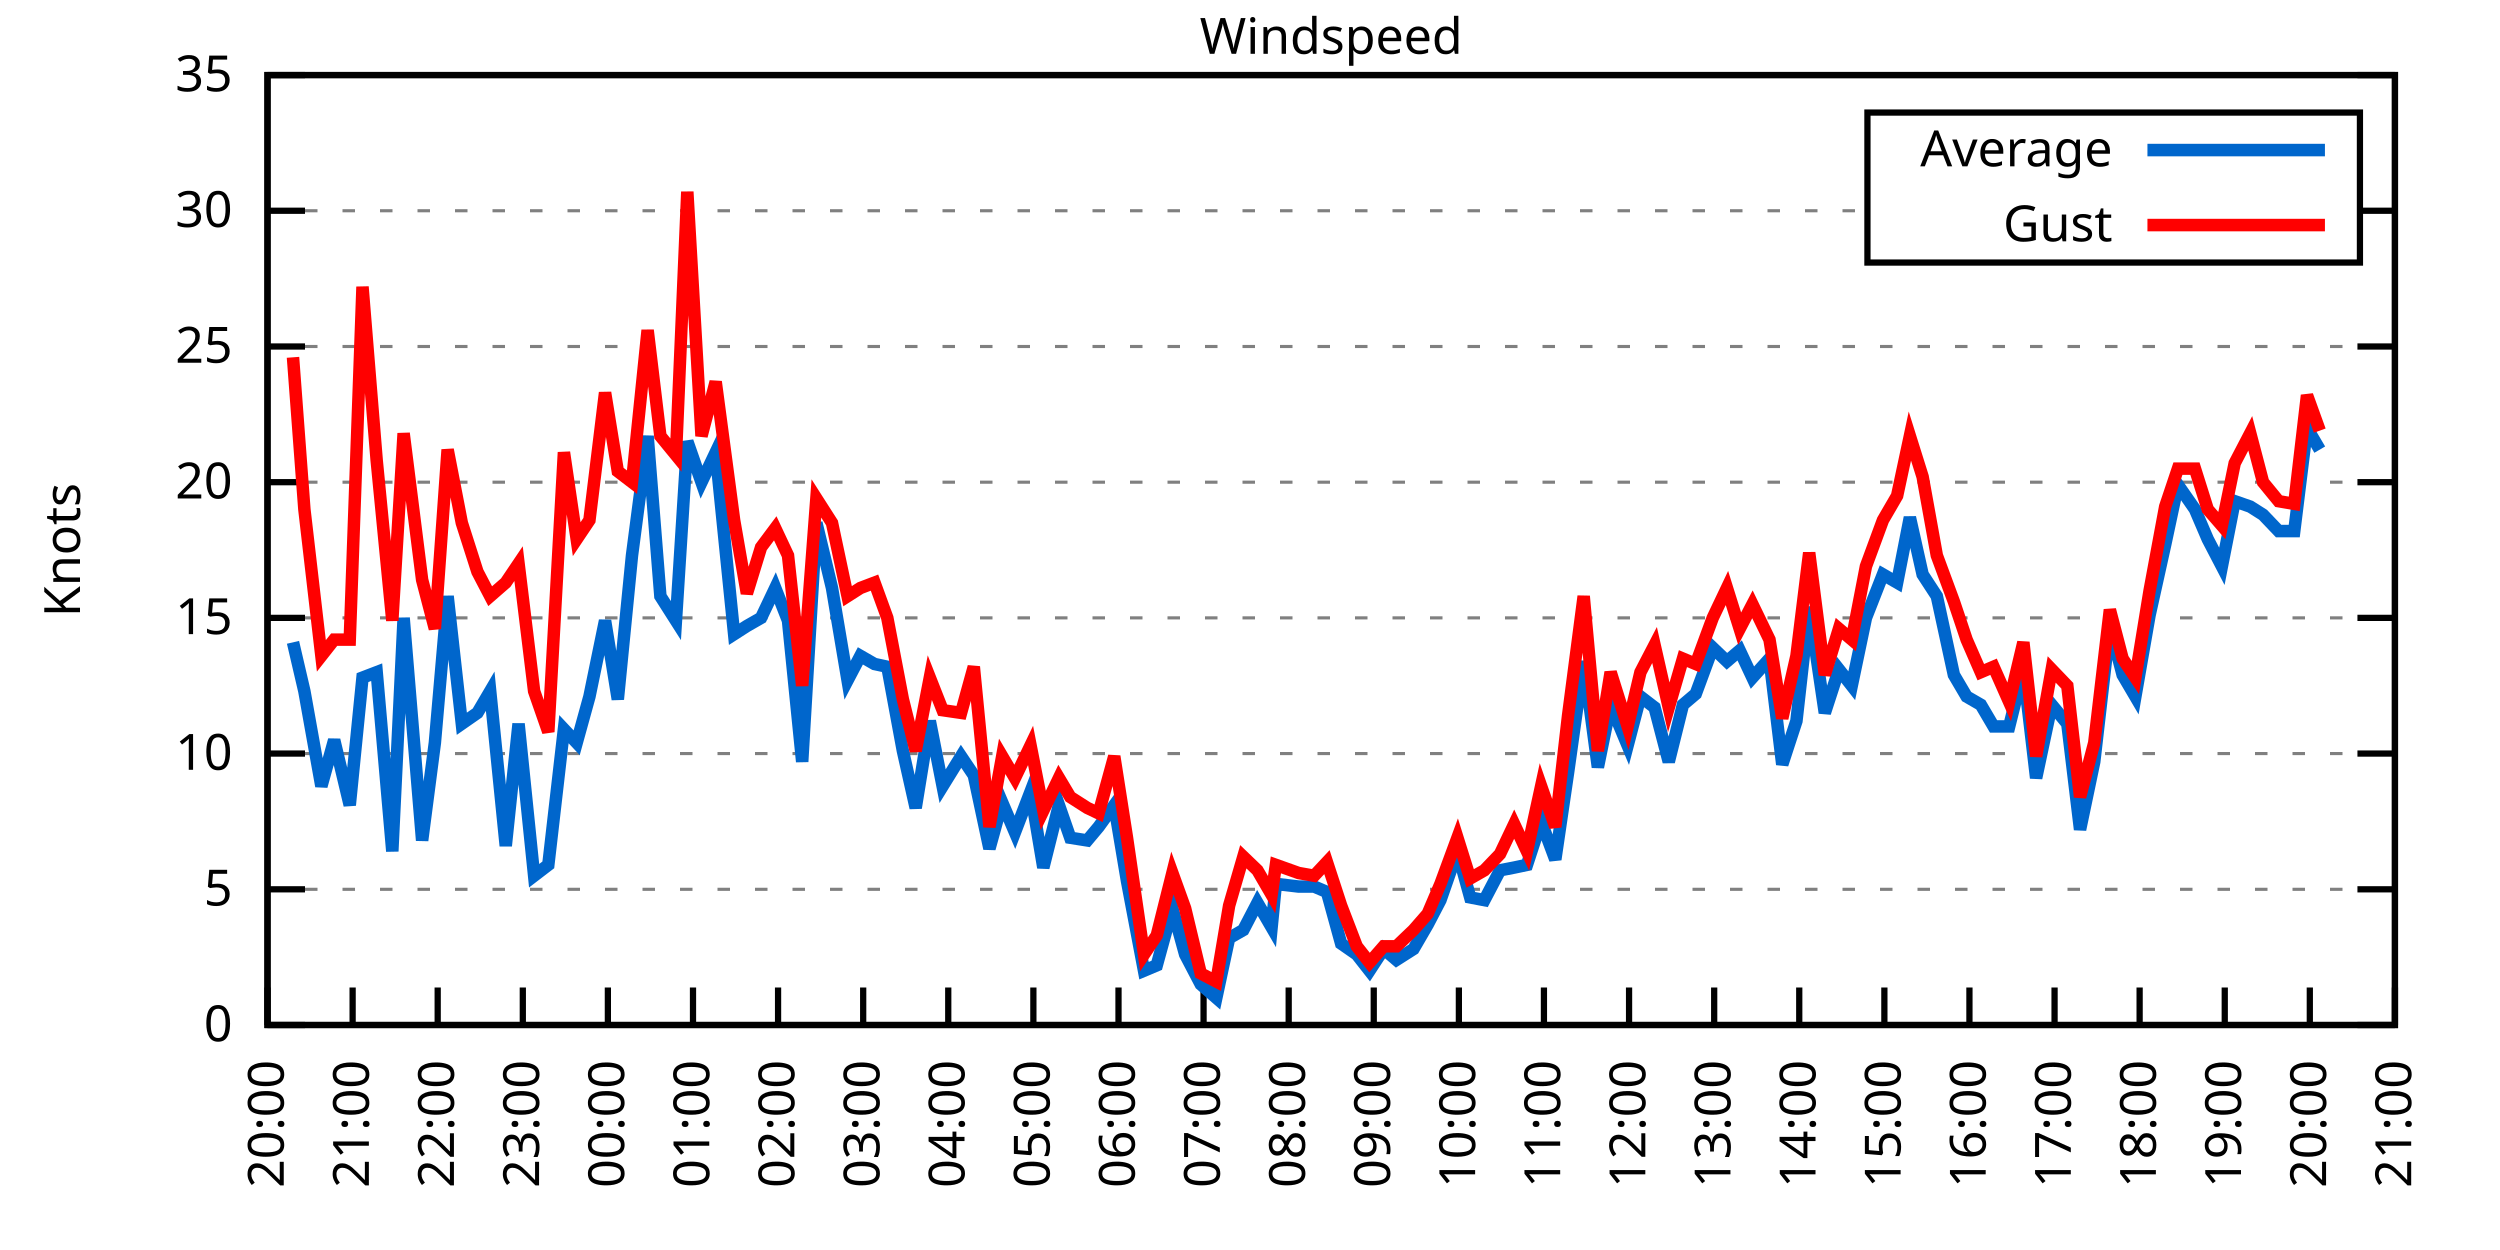
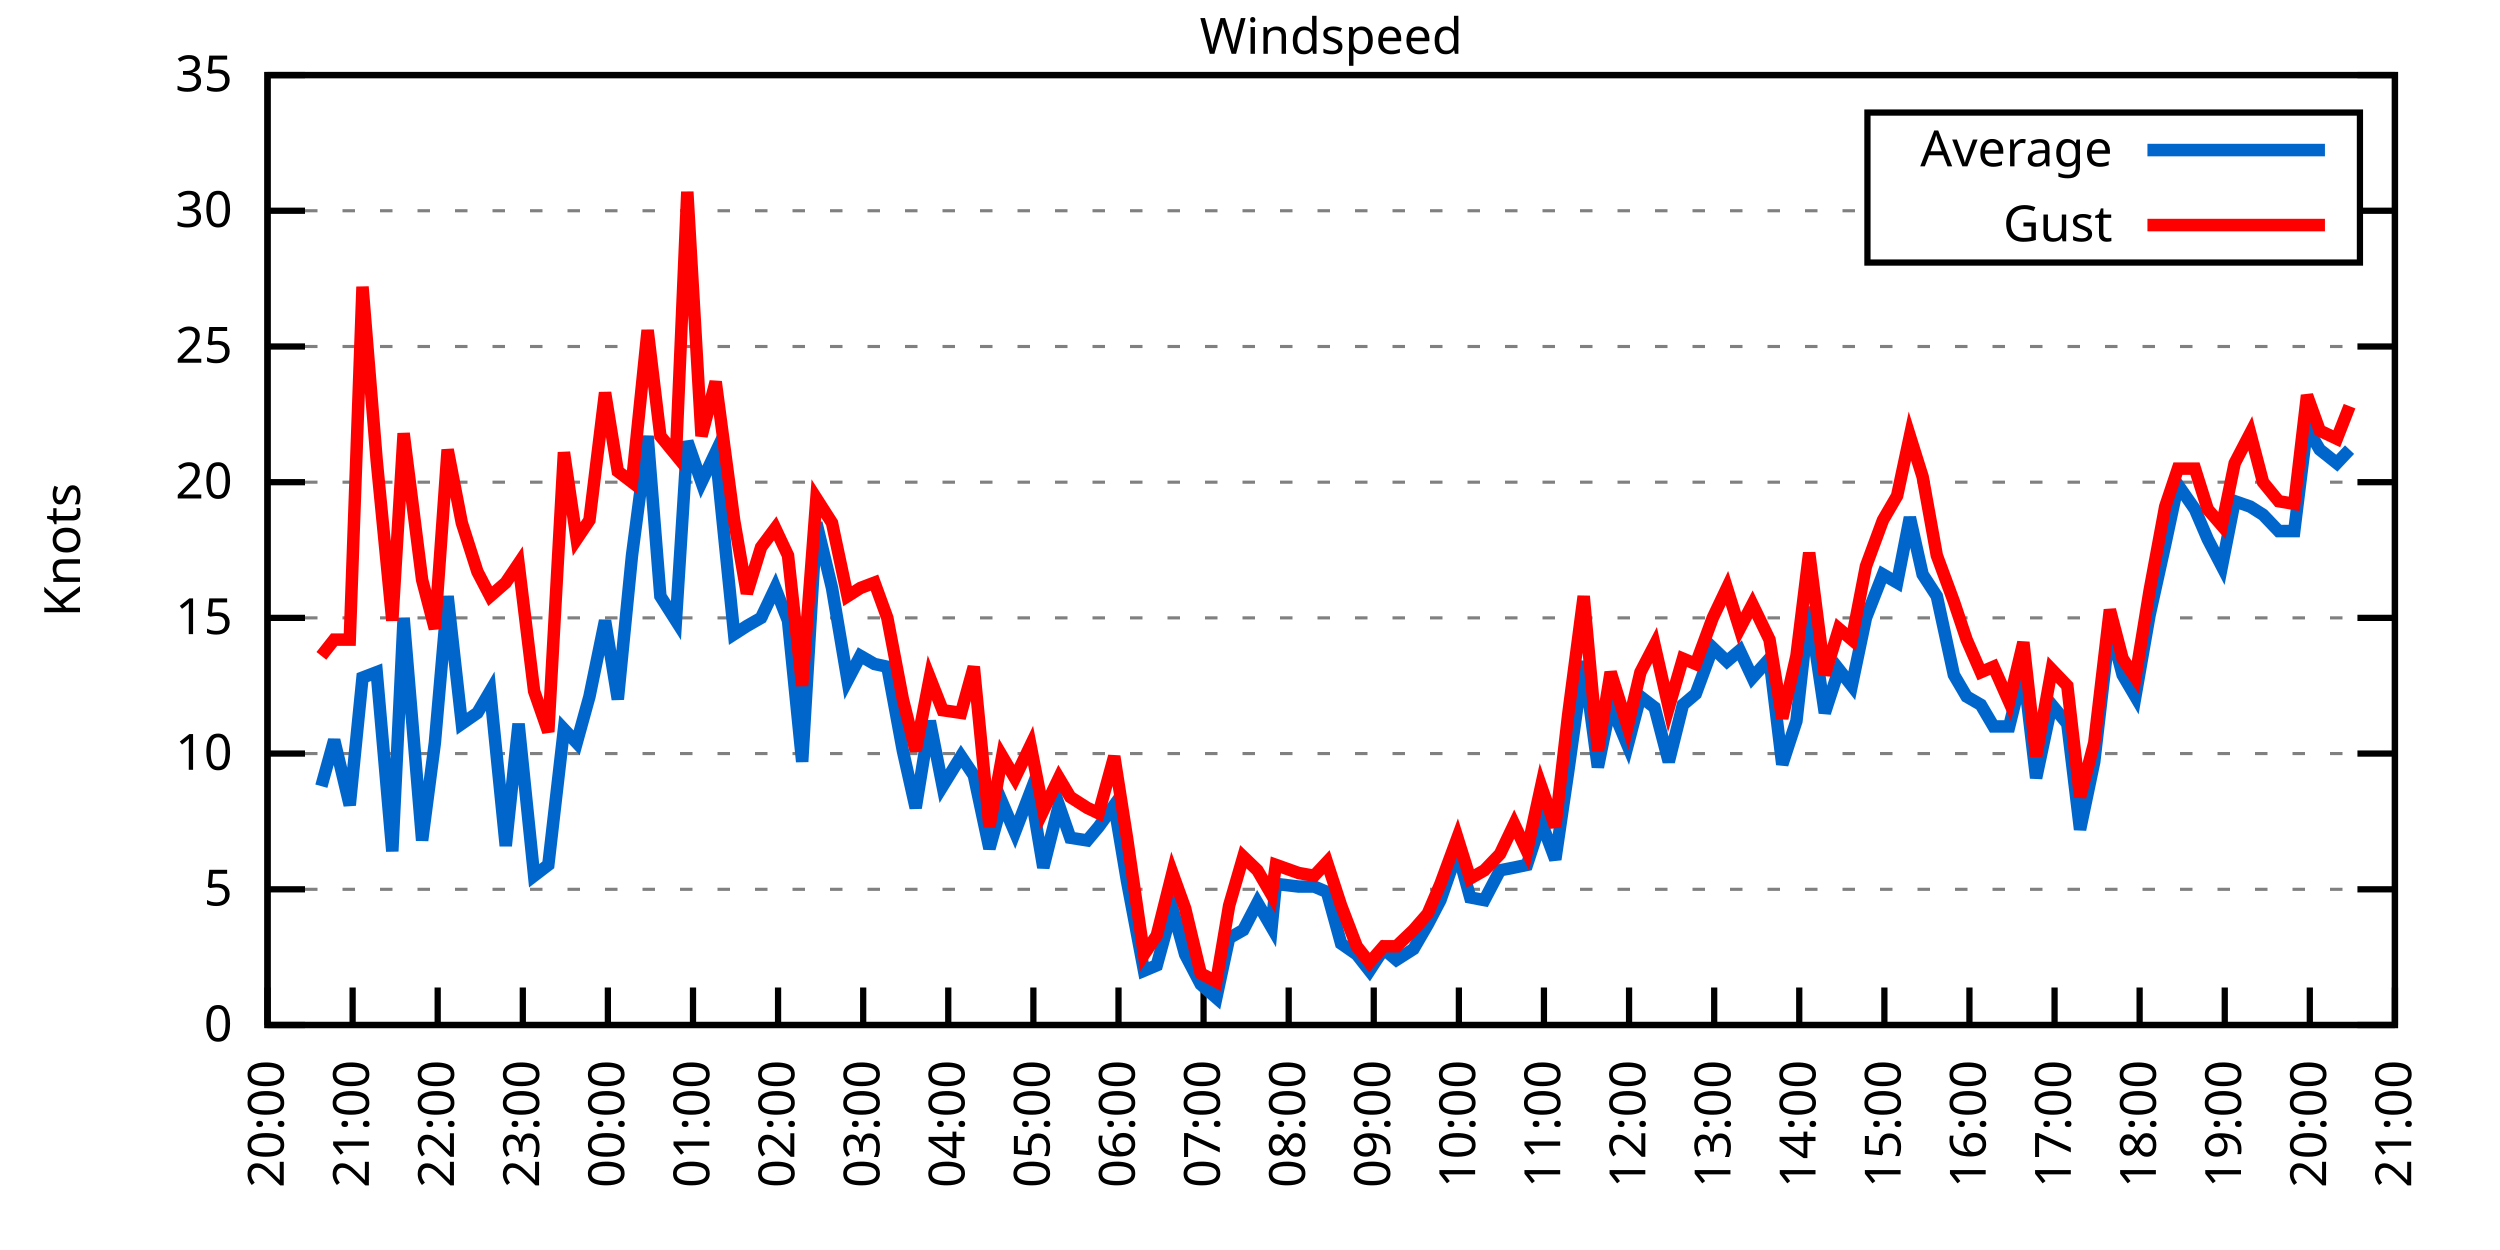
<svg xmlns="http://www.w3.org/2000/svg" xmlns:xlink="http://www.w3.org/1999/xlink" width="400" height="200" viewBox="0 0 400 200">
  <g id="gnuplot_canvas">
    <rect x="0" y="0" width="400" height="200" fill="none" />
    <defs>
      <circle id="gpDot" r="0.5" stroke-width="0.5" stroke="currentColor" />
      <path id="gpPt0" stroke-width="0.333" stroke="currentColor" d="M-1,0 h2 M0,-1 v2" />
      <path id="gpPt1" stroke-width="0.333" stroke="currentColor" d="M-1,-1 L1,1 M1,-1 L-1,1" />
      <path id="gpPt2" stroke-width="0.333" stroke="currentColor" d="M-1,0 L1,0 M0,-1 L0,1 M-1,-1 L1,1 M-1,1 L1,-1" />
      <rect id="gpPt3" stroke-width="0.333" stroke="currentColor" x="-1" y="-1" width="2" height="2" />
      <rect id="gpPt4" stroke-width="0.333" stroke="currentColor" fill="currentColor" x="-1" y="-1" width="2" height="2" />
      <circle id="gpPt5" stroke-width="0.333" stroke="currentColor" cx="0" cy="0" r="1" />
      <use xlink:href="#gpPt5" id="gpPt6" fill="currentColor" stroke="none" />
      <path id="gpPt7" stroke-width="0.333" stroke="currentColor" d="M0,-1.33 L-1.33,0.67 L1.33,0.67 z" />
      <use xlink:href="#gpPt7" id="gpPt8" fill="currentColor" stroke="none" />
      <use xlink:href="#gpPt7" id="gpPt9" stroke="currentColor" transform="rotate(180)" />
      <use xlink:href="#gpPt9" id="gpPt10" fill="currentColor" stroke="none" />
      <use xlink:href="#gpPt3" id="gpPt11" stroke="currentColor" transform="rotate(45)" />
      <use xlink:href="#gpPt11" id="gpPt12" fill="currentColor" stroke="none" />
      <path id="gpPt13" stroke-width="0.333" stroke="currentColor" d="M0,1.330 L1.265,0.411 L0.782,-1.067 L-0.782,-1.076 L-1.265,0.411 z" />
      <use xlink:href="#gpPt13" id="gpPt14" fill="currentColor" stroke="none" />
      <filter id="textbox" filterUnits="objectBoundingBox" x="0" y="0" height="1" width="1">
        <feFlood flood-color="white" flood-opacity="1" result="bgnd" />
        <feComposite in="SourceGraphic" in2="bgnd" operator="atop" />
      </filter>
      <filter id="greybox" filterUnits="objectBoundingBox" x="0" y="0" height="1" width="1">
        <feFlood flood-color="lightgrey" flood-opacity="1" result="grey" />
        <feComposite in="SourceGraphic" in2="grey" operator="atop" />
      </filter>
    </defs>
    <g fill="none" color="white" stroke="currentColor" stroke-width="1.00" stroke-linecap="butt" stroke-linejoin="miter">
</g>
    <g fill="none" color="black" stroke="currentColor" stroke-width="1.00" stroke-linecap="butt" stroke-linejoin="miter">
      <g stroke="none" shape-rendering="crispEdges">
        <polygon fill="rgb(255, 255, 255)" points="42.80,164.00 383.18,164.00 383.18,12.02 42.80,12.02 " />
      </g>
    </g>
    <g fill="none" color="black" stroke="currentColor" stroke-width="1.00" stroke-linecap="butt" stroke-linejoin="miter">
</g>
    <g fill="none" color="black" stroke="black" stroke-width="0.50" stroke-linecap="butt" stroke-linejoin="miter">
</g>
    <g fill="none" color="gray" stroke="currentColor" stroke-width="0.50" stroke-linecap="butt" stroke-linejoin="miter">
      <path stroke="gray" stroke-dasharray="2,4" class="gridline" d="M42.80,164.00 L383.19,164.00  " />
    </g>
    <g fill="none" color="gray" stroke="gray" stroke-width="1.00" stroke-linecap="butt" stroke-linejoin="miter">
</g>
    <g fill="none" color="black" stroke="currentColor" stroke-width="1.00" stroke-linecap="butt" stroke-linejoin="miter">
      <path stroke="black" d="M42.80,164.00 L48.80,164.00 M383.19,164.00 L377.19,164.00  " />
      <g transform="translate(37.20,166.60)" stroke="none" fill="black" font-family="Sans" font-size="8.00" text-anchor="end">
        <text>
          <tspan font-family="Sans"> 0</tspan>
        </text>
      </g>
    </g>
    <g fill="none" color="black" stroke="currentColor" stroke-width="1.00" stroke-linecap="butt" stroke-linejoin="miter">
</g>
    <g fill="none" color="black" stroke="black" stroke-width="0.50" stroke-linecap="butt" stroke-linejoin="miter">
</g>
    <g fill="none" color="gray" stroke="currentColor" stroke-width="0.50" stroke-linecap="butt" stroke-linejoin="miter">
      <path stroke="gray" stroke-dasharray="2,4" class="gridline" d="M42.80,142.29 L383.19,142.29  " />
    </g>
    <g fill="none" color="gray" stroke="gray" stroke-width="1.00" stroke-linecap="butt" stroke-linejoin="miter">
</g>
    <g fill="none" color="black" stroke="currentColor" stroke-width="1.00" stroke-linecap="butt" stroke-linejoin="miter">
      <path stroke="black" d="M42.80,142.29 L48.80,142.29 M383.19,142.29 L377.19,142.29  " />
      <g transform="translate(37.20,144.89)" stroke="none" fill="black" font-family="Sans" font-size="8.00" text-anchor="end">
        <text>
          <tspan font-family="Sans"> 5</tspan>
        </text>
      </g>
    </g>
    <g fill="none" color="black" stroke="currentColor" stroke-width="1.00" stroke-linecap="butt" stroke-linejoin="miter">
</g>
    <g fill="none" color="black" stroke="black" stroke-width="0.50" stroke-linecap="butt" stroke-linejoin="miter">
</g>
    <g fill="none" color="gray" stroke="currentColor" stroke-width="0.50" stroke-linecap="butt" stroke-linejoin="miter">
      <path stroke="gray" stroke-dasharray="2,4" class="gridline" d="M42.80,120.57 L383.19,120.57  " />
    </g>
    <g fill="none" color="gray" stroke="gray" stroke-width="1.00" stroke-linecap="butt" stroke-linejoin="miter">
</g>
    <g fill="none" color="black" stroke="currentColor" stroke-width="1.00" stroke-linecap="butt" stroke-linejoin="miter">
      <path stroke="black" d="M42.80,120.57 L48.80,120.57 M383.19,120.57 L377.19,120.57  " />
      <g transform="translate(37.20,123.17)" stroke="none" fill="black" font-family="Sans" font-size="8.00" text-anchor="end">
        <text>
          <tspan font-family="Sans"> 10</tspan>
        </text>
      </g>
    </g>
    <g fill="none" color="black" stroke="currentColor" stroke-width="1.00" stroke-linecap="butt" stroke-linejoin="miter">
</g>
    <g fill="none" color="black" stroke="black" stroke-width="0.50" stroke-linecap="butt" stroke-linejoin="miter">
</g>
    <g fill="none" color="gray" stroke="currentColor" stroke-width="0.50" stroke-linecap="butt" stroke-linejoin="miter">
      <path stroke="gray" stroke-dasharray="2,4" class="gridline" d="M42.80,98.86 L383.19,98.86  " />
    </g>
    <g fill="none" color="gray" stroke="gray" stroke-width="1.00" stroke-linecap="butt" stroke-linejoin="miter">
</g>
    <g fill="none" color="black" stroke="currentColor" stroke-width="1.00" stroke-linecap="butt" stroke-linejoin="miter">
      <path stroke="black" d="M42.80,98.86 L48.80,98.86 M383.19,98.86 L377.19,98.86  " />
      <g transform="translate(37.20,101.46)" stroke="none" fill="black" font-family="Sans" font-size="8.00" text-anchor="end">
        <text>
          <tspan font-family="Sans"> 15</tspan>
        </text>
      </g>
    </g>
    <g fill="none" color="black" stroke="currentColor" stroke-width="1.00" stroke-linecap="butt" stroke-linejoin="miter">
</g>
    <g fill="none" color="black" stroke="black" stroke-width="0.50" stroke-linecap="butt" stroke-linejoin="miter">
</g>
    <g fill="none" color="gray" stroke="currentColor" stroke-width="0.50" stroke-linecap="butt" stroke-linejoin="miter">
      <path stroke="gray" stroke-dasharray="2,4" class="gridline" d="M42.80,77.15 L383.19,77.15  " />
    </g>
    <g fill="none" color="gray" stroke="gray" stroke-width="1.00" stroke-linecap="butt" stroke-linejoin="miter">
</g>
    <g fill="none" color="black" stroke="currentColor" stroke-width="1.00" stroke-linecap="butt" stroke-linejoin="miter">
      <path stroke="black" d="M42.80,77.15 L48.80,77.15 M383.19,77.15 L377.19,77.15  " />
      <g transform="translate(37.20,79.75)" stroke="none" fill="black" font-family="Sans" font-size="8.00" text-anchor="end">
        <text>
          <tspan font-family="Sans"> 20</tspan>
        </text>
      </g>
    </g>
    <g fill="none" color="black" stroke="currentColor" stroke-width="1.00" stroke-linecap="butt" stroke-linejoin="miter">
</g>
    <g fill="none" color="black" stroke="black" stroke-width="0.50" stroke-linecap="butt" stroke-linejoin="miter">
</g>
    <g fill="none" color="gray" stroke="currentColor" stroke-width="0.50" stroke-linecap="butt" stroke-linejoin="miter">
      <path stroke="gray" stroke-dasharray="2,4" class="gridline" d="M42.80,55.44 L383.19,55.44  " />
    </g>
    <g fill="none" color="gray" stroke="gray" stroke-width="1.00" stroke-linecap="butt" stroke-linejoin="miter">
</g>
    <g fill="none" color="black" stroke="currentColor" stroke-width="1.00" stroke-linecap="butt" stroke-linejoin="miter">
      <path stroke="black" d="M42.80,55.44 L48.80,55.44 M383.19,55.44 L377.19,55.44  " />
      <g transform="translate(37.20,58.04)" stroke="none" fill="black" font-family="Sans" font-size="8.00" text-anchor="end">
        <text>
          <tspan font-family="Sans"> 25</tspan>
        </text>
      </g>
    </g>
    <g fill="none" color="black" stroke="currentColor" stroke-width="1.00" stroke-linecap="butt" stroke-linejoin="miter">
</g>
    <g fill="none" color="black" stroke="black" stroke-width="0.50" stroke-linecap="butt" stroke-linejoin="miter">
</g>
    <g fill="none" color="gray" stroke="currentColor" stroke-width="0.50" stroke-linecap="butt" stroke-linejoin="miter">
      <path stroke="gray" stroke-dasharray="2,4" class="gridline" d="M42.80,33.72 L298.79,33.72 M377.59,33.72 L383.19,33.72  " />
    </g>
    <g fill="none" color="gray" stroke="gray" stroke-width="1.00" stroke-linecap="butt" stroke-linejoin="miter">
</g>
    <g fill="none" color="black" stroke="currentColor" stroke-width="1.00" stroke-linecap="butt" stroke-linejoin="miter">
      <path stroke="black" d="M42.80,33.72 L48.80,33.72 M383.19,33.72 L377.19,33.72  " />
      <g transform="translate(37.20,36.32)" stroke="none" fill="black" font-family="Sans" font-size="8.00" text-anchor="end">
        <text>
          <tspan font-family="Sans"> 30</tspan>
        </text>
      </g>
    </g>
    <g fill="none" color="black" stroke="currentColor" stroke-width="1.00" stroke-linecap="butt" stroke-linejoin="miter">
</g>
    <g fill="none" color="black" stroke="black" stroke-width="0.50" stroke-linecap="butt" stroke-linejoin="miter">
</g>
    <g fill="none" color="gray" stroke="currentColor" stroke-width="0.50" stroke-linecap="butt" stroke-linejoin="miter">
      <path stroke="gray" stroke-dasharray="2,4" class="gridline" d="M42.80,12.01 L383.19,12.01  " />
    </g>
    <g fill="none" color="gray" stroke="gray" stroke-width="1.00" stroke-linecap="butt" stroke-linejoin="miter">
</g>
    <g fill="none" color="black" stroke="currentColor" stroke-width="1.00" stroke-linecap="butt" stroke-linejoin="miter">
      <path stroke="black" d="M42.80,12.01 L48.80,12.01 M383.19,12.01 L377.19,12.01  " />
      <g transform="translate(37.20,14.61)" stroke="none" fill="black" font-family="Sans" font-size="8.00" text-anchor="end">
        <text>
          <tspan font-family="Sans"> 35</tspan>
        </text>
      </g>
    </g>
    <g fill="none" color="black" stroke="currentColor" stroke-width="1.00" stroke-linecap="butt" stroke-linejoin="miter">
      <path stroke="black" d="M42.80,164.00 L42.80,158.00  " />
      <g transform="translate(45.40,169.60) rotate(270.00)" stroke="none" fill="black" font-family="Sans" font-size="8.00" text-anchor="end">
        <text>
          <tspan font-family="Sans">20:00</tspan>
        </text>
      </g>
    </g>
    <g fill="none" color="black" stroke="currentColor" stroke-width="1.00" stroke-linecap="butt" stroke-linejoin="miter">
      <path stroke="black" d="M56.42,164.00 L56.42,158.00  " />
      <g transform="translate(59.02,169.60) rotate(270.00)" stroke="none" fill="black" font-family="Sans" font-size="8.00" text-anchor="end">
        <text>
          <tspan font-family="Sans">21:00</tspan>
        </text>
      </g>
    </g>
    <g fill="none" color="black" stroke="currentColor" stroke-width="1.00" stroke-linecap="butt" stroke-linejoin="miter">
      <path stroke="black" d="M70.03,164.00 L70.03,158.00  " />
      <g transform="translate(72.63,169.60) rotate(270.00)" stroke="none" fill="black" font-family="Sans" font-size="8.00" text-anchor="end">
        <text>
          <tspan font-family="Sans">22:00</tspan>
        </text>
      </g>
    </g>
    <g fill="none" color="black" stroke="currentColor" stroke-width="1.00" stroke-linecap="butt" stroke-linejoin="miter">
      <path stroke="black" d="M83.65,164.00 L83.65,158.00  " />
      <g transform="translate(86.25,169.60) rotate(270.00)" stroke="none" fill="black" font-family="Sans" font-size="8.00" text-anchor="end">
        <text>
          <tspan font-family="Sans">23:00</tspan>
        </text>
      </g>
    </g>
    <g fill="none" color="black" stroke="currentColor" stroke-width="1.00" stroke-linecap="butt" stroke-linejoin="miter">
      <path stroke="black" d="M97.26,164.00 L97.26,158.00  " />
      <g transform="translate(99.86,169.60) rotate(270.00)" stroke="none" fill="black" font-family="Sans" font-size="8.00" text-anchor="end">
        <text>
          <tspan font-family="Sans">00:00</tspan>
        </text>
      </g>
    </g>
    <g fill="none" color="black" stroke="currentColor" stroke-width="1.00" stroke-linecap="butt" stroke-linejoin="miter">
      <path stroke="black" d="M110.88,164.00 L110.88,158.00  " />
      <g transform="translate(113.48,169.60) rotate(270.00)" stroke="none" fill="black" font-family="Sans" font-size="8.00" text-anchor="end">
        <text>
          <tspan font-family="Sans">01:00</tspan>
        </text>
      </g>
    </g>
    <g fill="none" color="black" stroke="currentColor" stroke-width="1.00" stroke-linecap="butt" stroke-linejoin="miter">
      <path stroke="black" d="M124.49,164.00 L124.49,158.00  " />
      <g transform="translate(127.09,169.60) rotate(270.00)" stroke="none" fill="black" font-family="Sans" font-size="8.00" text-anchor="end">
        <text>
          <tspan font-family="Sans">02:00</tspan>
        </text>
      </g>
    </g>
    <g fill="none" color="black" stroke="currentColor" stroke-width="1.00" stroke-linecap="butt" stroke-linejoin="miter">
      <path stroke="black" d="M138.11,164.00 L138.11,158.00  " />
      <g transform="translate(140.71,169.60) rotate(270.00)" stroke="none" fill="black" font-family="Sans" font-size="8.00" text-anchor="end">
        <text>
          <tspan font-family="Sans">03:00</tspan>
        </text>
      </g>
    </g>
    <g fill="none" color="black" stroke="currentColor" stroke-width="1.00" stroke-linecap="butt" stroke-linejoin="miter">
      <path stroke="black" d="M151.72,164.00 L151.72,158.00  " />
      <g transform="translate(154.32,169.60) rotate(270.00)" stroke="none" fill="black" font-family="Sans" font-size="8.00" text-anchor="end">
        <text>
          <tspan font-family="Sans">04:00</tspan>
        </text>
      </g>
    </g>
    <g fill="none" color="black" stroke="currentColor" stroke-width="1.00" stroke-linecap="butt" stroke-linejoin="miter">
      <path stroke="black" d="M165.34,164.00 L165.34,158.00  " />
      <g transform="translate(167.94,169.60) rotate(270.00)" stroke="none" fill="black" font-family="Sans" font-size="8.00" text-anchor="end">
        <text>
          <tspan font-family="Sans">05:00</tspan>
        </text>
      </g>
    </g>
    <g fill="none" color="black" stroke="currentColor" stroke-width="1.00" stroke-linecap="butt" stroke-linejoin="miter">
      <path stroke="black" d="M178.96,164.00 L178.96,158.00  " />
      <g transform="translate(181.56,169.60) rotate(270.00)" stroke="none" fill="black" font-family="Sans" font-size="8.00" text-anchor="end">
        <text>
          <tspan font-family="Sans">06:00</tspan>
        </text>
      </g>
    </g>
    <g fill="none" color="black" stroke="currentColor" stroke-width="1.00" stroke-linecap="butt" stroke-linejoin="miter">
      <path stroke="black" d="M192.57,164.00 L192.57,158.00  " />
      <g transform="translate(195.17,169.60) rotate(270.00)" stroke="none" fill="black" font-family="Sans" font-size="8.00" text-anchor="end">
        <text>
          <tspan font-family="Sans">07:00</tspan>
        </text>
      </g>
    </g>
    <g fill="none" color="black" stroke="currentColor" stroke-width="1.00" stroke-linecap="butt" stroke-linejoin="miter">
      <path stroke="black" d="M206.19,164.00 L206.19,158.00  " />
      <g transform="translate(208.79,169.60) rotate(270.00)" stroke="none" fill="black" font-family="Sans" font-size="8.00" text-anchor="end">
        <text>
          <tspan font-family="Sans">08:00</tspan>
        </text>
      </g>
    </g>
    <g fill="none" color="black" stroke="currentColor" stroke-width="1.00" stroke-linecap="butt" stroke-linejoin="miter">
      <path stroke="black" d="M219.80,164.00 L219.80,158.00  " />
      <g transform="translate(222.40,169.60) rotate(270.00)" stroke="none" fill="black" font-family="Sans" font-size="8.00" text-anchor="end">
        <text>
          <tspan font-family="Sans">09:00</tspan>
        </text>
      </g>
    </g>
    <g fill="none" color="black" stroke="currentColor" stroke-width="1.00" stroke-linecap="butt" stroke-linejoin="miter">
      <path stroke="black" d="M233.42,164.00 L233.42,158.00  " />
      <g transform="translate(236.02,169.60) rotate(270.00)" stroke="none" fill="black" font-family="Sans" font-size="8.00" text-anchor="end">
        <text>
          <tspan font-family="Sans">10:00</tspan>
        </text>
      </g>
    </g>
    <g fill="none" color="black" stroke="currentColor" stroke-width="1.00" stroke-linecap="butt" stroke-linejoin="miter">
      <path stroke="black" d="M247.03,164.00 L247.03,158.00  " />
      <g transform="translate(249.63,169.60) rotate(270.00)" stroke="none" fill="black" font-family="Sans" font-size="8.00" text-anchor="end">
        <text>
          <tspan font-family="Sans">11:00</tspan>
        </text>
      </g>
    </g>
    <g fill="none" color="black" stroke="currentColor" stroke-width="1.00" stroke-linecap="butt" stroke-linejoin="miter">
      <path stroke="black" d="M260.65,164.00 L260.65,158.00  " />
      <g transform="translate(263.25,169.60) rotate(270.00)" stroke="none" fill="black" font-family="Sans" font-size="8.00" text-anchor="end">
        <text>
          <tspan font-family="Sans">12:00</tspan>
        </text>
      </g>
    </g>
    <g fill="none" color="black" stroke="currentColor" stroke-width="1.00" stroke-linecap="butt" stroke-linejoin="miter">
      <path stroke="black" d="M274.27,164.00 L274.27,158.00  " />
      <g transform="translate(276.87,169.60) rotate(270.00)" stroke="none" fill="black" font-family="Sans" font-size="8.00" text-anchor="end">
        <text>
          <tspan font-family="Sans">13:00</tspan>
        </text>
      </g>
    </g>
    <g fill="none" color="black" stroke="currentColor" stroke-width="1.00" stroke-linecap="butt" stroke-linejoin="miter">
      <path stroke="black" d="M287.88,164.00 L287.88,158.00  " />
      <g transform="translate(290.48,169.60) rotate(270.00)" stroke="none" fill="black" font-family="Sans" font-size="8.00" text-anchor="end">
        <text>
          <tspan font-family="Sans">14:00</tspan>
        </text>
      </g>
    </g>
    <g fill="none" color="black" stroke="currentColor" stroke-width="1.00" stroke-linecap="butt" stroke-linejoin="miter">
      <path stroke="black" d="M301.50,164.00 L301.50,158.00  " />
      <g transform="translate(304.10,169.60) rotate(270.00)" stroke="none" fill="black" font-family="Sans" font-size="8.00" text-anchor="end">
        <text>
          <tspan font-family="Sans">15:00</tspan>
        </text>
      </g>
    </g>
    <g fill="none" color="black" stroke="currentColor" stroke-width="1.00" stroke-linecap="butt" stroke-linejoin="miter">
      <path stroke="black" d="M315.11,164.00 L315.11,158.00  " />
      <g transform="translate(317.71,169.60) rotate(270.00)" stroke="none" fill="black" font-family="Sans" font-size="8.00" text-anchor="end">
        <text>
          <tspan font-family="Sans">16:00</tspan>
        </text>
      </g>
    </g>
    <g fill="none" color="black" stroke="currentColor" stroke-width="1.00" stroke-linecap="butt" stroke-linejoin="miter">
      <path stroke="black" d="M328.73,164.00 L328.73,158.00  " />
      <g transform="translate(331.33,169.60) rotate(270.00)" stroke="none" fill="black" font-family="Sans" font-size="8.00" text-anchor="end">
        <text>
          <tspan font-family="Sans">17:00</tspan>
        </text>
      </g>
    </g>
    <g fill="none" color="black" stroke="currentColor" stroke-width="1.00" stroke-linecap="butt" stroke-linejoin="miter">
      <path stroke="black" d="M342.34,164.00 L342.34,158.00  " />
      <g transform="translate(344.94,169.60) rotate(270.00)" stroke="none" fill="black" font-family="Sans" font-size="8.00" text-anchor="end">
        <text>
          <tspan font-family="Sans">18:00</tspan>
        </text>
      </g>
    </g>
    <g fill="none" color="black" stroke="currentColor" stroke-width="1.00" stroke-linecap="butt" stroke-linejoin="miter">
      <path stroke="black" d="M355.96,164.00 L355.96,158.00  " />
      <g transform="translate(358.56,169.60) rotate(270.00)" stroke="none" fill="black" font-family="Sans" font-size="8.00" text-anchor="end">
        <text>
          <tspan font-family="Sans">19:00</tspan>
        </text>
      </g>
    </g>
    <g fill="none" color="black" stroke="currentColor" stroke-width="1.00" stroke-linecap="butt" stroke-linejoin="miter">
      <path stroke="black" d="M369.57,164.00 L369.57,158.00  " />
      <g transform="translate(372.17,169.60) rotate(270.00)" stroke="none" fill="black" font-family="Sans" font-size="8.00" text-anchor="end">
        <text>
          <tspan font-family="Sans">20:00</tspan>
        </text>
      </g>
    </g>
    <g fill="none" color="black" stroke="currentColor" stroke-width="1.00" stroke-linecap="butt" stroke-linejoin="miter">
      <path stroke="black" d="M383.19,164.00 L383.19,158.00  " />
      <g transform="translate(385.79,169.60) rotate(270.00)" stroke="none" fill="black" font-family="Sans" font-size="8.00" text-anchor="end">
        <text>
          <tspan font-family="Sans">21:00</tspan>
        </text>
      </g>
    </g>
    <g fill="none" color="black" stroke="currentColor" stroke-width="1.00" stroke-linecap="butt" stroke-linejoin="miter">
</g>
    <g fill="none" color="black" stroke="currentColor" stroke-width="1.00" stroke-linecap="butt" stroke-linejoin="miter">
      <path stroke="black" d="M42.80,12.01 L42.80,164.00 L383.19,164.00 L383.19,12.01 L42.80,12.01 Z  " />
    </g>
    <g fill="none" color="black" stroke="currentColor" stroke-width="1.00" stroke-linecap="butt" stroke-linejoin="miter">
</g>
    <g fill="none" color="black" stroke="currentColor" stroke-width="1.00" stroke-linecap="butt" stroke-linejoin="miter">
      <path stroke="black" d="M298.79,42.01 L298.79,18.01 L377.59,18.01 L377.59,42.01 L298.79,42.01 Z  " />
    </g>
    <g id="Windspeed_plot_1">
      <g fill="none" color="white" stroke="black" stroke-width="2.00" stroke-linecap="butt" stroke-linejoin="miter">
</g>
      <g fill="none" color="black" stroke="currentColor" stroke-width="2.00" stroke-linecap="butt" stroke-linejoin="miter">
        <g transform="translate(337.99,26.61)" stroke="none" fill="black" font-family="Sans" font-size="8.00" text-anchor="end">
          <text>
            <tspan font-family="Sans">Average</tspan>
          </text>
        </g>
      </g>
      <g fill="none" color="black" stroke="currentColor" stroke-width="2.00" stroke-linecap="butt" stroke-linejoin="miter">
-         <path stroke="rgb(  0, 102, 204)" d="M343.59,24.01 L371.99,24.01 M46.88,102.77 L48.70,110.59 L51.42,125.79 L53.47,118.40 L55.96,128.83 L58.00,108.42   L60.27,107.55 L62.77,136.21 L64.58,98.86 L67.54,134.47 L69.58,118.84 L71.62,95.39 L73.89,115.80 L76.39,114.06   L78.43,110.59 L80.92,135.34 L82.97,115.80 L85.46,140.12 L87.73,138.38 L90.23,116.67 L92.27,118.84 L94.31,111.45   L96.81,99.30 L98.85,111.89 L101.12,88.87 L103.62,69.77 L105.66,95.39 L108.15,99.30 L109.97,70.63 L112.24,77.15   L114.51,72.37 L117.46,101.47 L119.50,100.16 L121.77,98.86 L124.04,94.08 L126.08,99.30 L128.35,121.88 L130.62,83.66   L133.12,94.08 L135.61,108.85 L137.66,104.94 L139.92,106.24 L141.97,106.68 L144.46,120.14 L146.51,129.26 L148.77,115.36   L150.82,125.79 L153.77,121.01 L155.81,124.05 L158.31,135.77 L160.35,128.39 L162.39,133.17 L164.89,126.65 L166.93,138.81   L169.43,128.83 L171.24,134.04 L173.96,134.47 L175.78,132.30 L178.28,128.83 L180.32,140.98 L183.04,155.31 L185.08,154.45   L187.58,145.33 L189.62,152.71 L192.12,157.49 L194.61,159.66 L196.66,150.10 L198.93,148.80 L201.19,144.46 L203.46,148.37   L204.14,141.42 L207.78,141.85 L210.27,141.85 L212.31,142.72 L214.58,150.97 L217.08,152.71 L219.12,155.31 L221.39,151.84   L223.43,153.58 L226.16,151.84 L228.43,147.93 L230.47,144.02 L233.19,136.21 L235.23,143.59 L237.50,144.02 L240.00,139.25   L242.27,138.81 L244.31,138.38 L246.58,131.43 L248.85,137.51 L250.89,123.61 L253.39,105.81 L255.66,122.75 L257.70,112.76   L260.42,119.27 L262.47,111.45 L264.73,113.19 L267.00,121.88 L269.27,112.76 L271.32,111.02 L274.04,103.64 L276.31,105.81   L278.35,104.07 L280.39,108.42 L283.12,105.38 L285.16,122.31 L287.43,115.36 L289.47,97.12 L291.97,114.06 L294.23,107.11   L296.28,109.72 L298.55,98.86 L301.27,91.91 L303.54,93.22 L305.58,82.79 L307.62,91.91 L309.89,95.39 L312.62,107.98   L314.66,111.45 L316.93,112.76 L318.97,116.23 L321.47,116.23 L323.74,107.11 L325.78,124.48 L328.27,112.76 L330.77,115.80   L332.81,132.73 L335.08,121.88 L337.58,100.16 L339.62,107.98 L341.66,111.45 L343.93,98.43 L346.43,87.14 L348.47,77.58   L351.19,81.49 L353.24,86.27 L355.50,90.61 L357.55,80.19 L360.04,81.06 L362.09,82.36 L364.58,84.97 L367.08,84.97   L369.12,68.46 L371.16,71.94  " />
+         <path stroke="rgb(  0, 102, 204)" d="M343.59,24.01 L371.99,24.01 M51.42,125.79 L53.47,118.40 L55.96,128.83 L58.00,108.42 L60.27,107.55 L62.77,136.21   L64.58,98.86 L67.54,134.47 L69.58,118.84 L71.62,95.39 L73.89,115.80 L76.39,114.06 L78.43,110.59 L80.92,135.34   L82.97,115.80 L85.46,140.12 L87.73,138.38 L90.23,116.67 L92.27,118.84 L94.31,111.45 L96.81,99.30 L98.85,111.89   L101.12,88.87 L103.62,69.77 L105.66,95.39 L108.15,99.30 L109.97,70.63 L112.24,77.15 L114.51,72.37 L117.46,101.47   L119.50,100.16 L121.77,98.86 L124.04,94.08 L126.08,99.30 L128.35,121.88 L130.62,83.66 L133.12,94.08 L135.61,108.85   L137.66,104.94 L139.92,106.24 L141.97,106.68 L144.46,120.14 L146.51,129.26 L148.77,115.36 L150.82,125.79 L153.77,121.01   L155.81,124.05 L158.31,135.77 L160.35,128.39 L162.39,133.17 L164.89,126.65 L166.93,138.81 L169.43,128.83 L171.24,134.04   L173.96,134.47 L175.78,132.30 L178.28,128.83 L180.32,140.98 L183.04,155.31 L185.08,154.45 L187.58,145.33 L189.62,152.71   L192.12,157.49 L194.61,159.66 L196.66,150.10 L198.93,148.80 L201.19,144.46 L203.46,148.37 L204.14,141.42 L207.78,141.85   L210.27,141.85 L212.31,142.72 L214.58,150.97 L217.08,152.71 L219.12,155.31 L221.39,151.84 L223.43,153.58 L226.16,151.84   L228.43,147.93 L230.47,144.02 L233.19,136.21 L235.23,143.59 L237.50,144.02 L240.00,139.25 L242.27,138.81 L244.31,138.38   L246.58,131.43 L248.85,137.51 L250.89,123.61 L253.39,105.81 L255.66,122.75 L257.70,112.76 L260.42,119.27 L262.47,111.45   L264.73,113.19 L267.00,121.88 L269.27,112.76 L271.32,111.02 L274.04,103.64 L276.31,105.81 L278.35,104.07 L280.39,108.42   L283.12,105.38 L285.16,122.31 L287.43,115.36 L289.47,97.12 L291.97,114.06 L294.23,107.11 L296.28,109.72 L298.55,98.86   L301.27,91.91 L303.54,93.22 L305.58,82.79 L307.62,91.91 L309.89,95.39 L312.62,107.98 L314.66,111.45 L316.93,112.76   L318.97,116.23 L321.47,116.23 L323.74,107.11 L325.78,124.48 L328.27,112.76 L330.77,115.80 L332.81,132.73 L335.08,121.88   L337.58,100.16 L339.62,107.98 L341.66,111.45 L343.93,98.43 L346.43,87.14 L348.47,77.58 L351.19,81.49 L353.24,86.27   L355.50,90.61 L357.55,80.19 L360.04,81.06 L362.09,82.36 L364.58,84.97 L367.08,84.97 L369.12,68.46 L371.16,71.94   L373.89,74.11 L375.93,71.94  " />
      </g>
    </g>
    <g id="Windspeed_plot_2">
      <g fill="none" color="black" stroke="currentColor" stroke-width="2.00" stroke-linecap="butt" stroke-linejoin="miter">
        <g transform="translate(337.99,38.61)" stroke="none" fill="black" font-family="Sans" font-size="8.00" text-anchor="end">
          <text>
            <tspan font-family="Sans">Gust</tspan>
          </text>
        </g>
      </g>
      <g fill="none" color="black" stroke="currentColor" stroke-width="2.00" stroke-linecap="butt" stroke-linejoin="miter">
-         <path stroke="rgb(255,   0,   0)" d="M343.59,36.01 L371.99,36.01 M46.88,57.17 L48.70,81.49 L51.42,104.94 L53.47,102.34 L55.96,102.34 L58.00,45.88   L60.27,73.67 L62.77,99.30 L64.58,69.33 L67.54,92.78 L69.58,100.60 L71.62,71.94 L73.89,83.66 L76.39,91.48   L78.43,95.39 L80.92,93.22 L82.97,90.18 L85.46,110.59 L87.73,117.10 L90.23,72.37 L92.27,86.27 L94.31,83.23   L96.81,62.82 L98.85,75.41 L101.12,77.15 L103.62,52.83 L105.66,69.77 L108.15,72.81 L109.97,30.68 L112.24,69.77   L114.51,61.08 L117.46,83.23 L119.50,94.95 L121.77,87.57 L124.04,84.53 L126.08,88.87 L128.35,109.72 L130.62,79.75   L133.12,83.66 L135.61,95.39 L137.66,94.08 L139.92,93.22 L141.97,98.86 L144.46,111.89 L146.51,120.14 L148.77,108.42   L150.82,113.63 L153.77,114.06 L155.81,106.68 L158.31,132.30 L160.35,121.01 L162.39,124.48 L164.89,119.27 L166.93,129.69   L169.43,124.48 L171.24,127.52 L173.96,129.26 L175.78,130.13 L178.28,121.01 L180.32,134.04 L183.04,152.71 L185.08,149.67   L187.58,139.68 L189.62,145.33 L192.12,155.75 L194.61,157.05 L196.66,144.89 L198.93,137.08 L201.19,139.25 L203.46,143.16   L204.14,138.38 L207.78,139.68 L210.27,140.12 L212.31,137.94 L214.58,144.89 L217.08,151.41 L219.12,154.01 L221.39,151.41   L223.43,151.41 L226.16,148.80 L228.43,146.20 L230.47,141.42 L233.19,134.04 L235.23,140.55 L237.50,139.25 L240.00,136.64   L242.27,131.86 L244.31,136.21 L246.58,125.79 L248.85,132.30 L250.89,114.49 L253.39,95.39 L255.66,120.14 L257.70,107.55   L260.42,116.23 L262.47,107.55 L264.73,103.20 L267.00,113.19 L269.27,105.38 L271.32,106.24 L274.04,98.86 L276.31,94.08   L278.35,100.60 L280.39,96.69 L283.12,102.34 L285.16,114.93 L287.43,104.94 L289.47,88.44 L291.97,107.98 L294.23,100.60   L296.28,102.34 L298.55,90.61 L301.27,83.23 L303.54,79.32 L305.58,69.77 L307.62,76.28 L309.89,88.87 L312.62,96.26   L314.66,102.34 L316.93,107.55 L318.97,106.68 L321.47,112.32 L323.74,102.77 L325.78,121.01 L328.27,107.11 L330.77,109.72   L332.81,127.52 L335.08,118.84 L337.58,97.56 L339.62,105.38 L341.66,108.42 L343.93,94.52 L346.43,81.06 L348.47,74.98   L351.19,74.98 L353.24,81.49 L355.50,84.10 L357.55,74.11 L360.04,69.33 L362.09,77.15 L364.58,80.19 L367.08,80.62   L369.12,63.25 L371.16,68.90  " />
+         <path stroke="rgb(255,   0,   0)" d="M343.59,36.01 L371.99,36.01 M51.42,104.94 L53.47,102.34 L55.96,102.34 L58.00,45.88 L60.27,73.67 L62.77,99.30   L64.58,69.33 L67.54,92.78 L69.58,100.60 L71.62,71.94 L73.89,83.66 L76.39,91.48 L78.43,95.39 L80.92,93.22   L82.97,90.18 L85.46,110.59 L87.73,117.10 L90.23,72.37 L92.27,86.27 L94.31,83.23 L96.81,62.82 L98.85,75.41   L101.12,77.15 L103.62,52.83 L105.66,69.77 L108.15,72.81 L109.97,30.68 L112.24,69.77 L114.51,61.08 L117.46,83.23   L119.50,94.95 L121.77,87.57 L124.04,84.53 L126.08,88.87 L128.35,109.72 L130.62,79.75 L133.12,83.66 L135.61,95.39   L137.66,94.08 L139.92,93.22 L141.97,98.86 L144.46,111.89 L146.51,120.14 L148.77,108.42 L150.82,113.63 L153.77,114.06   L155.81,106.68 L158.31,132.30 L160.35,121.01 L162.39,124.48 L164.89,119.27 L166.93,129.69 L169.43,124.48 L171.24,127.52   L173.96,129.26 L175.78,130.13 L178.28,121.01 L180.32,134.04 L183.04,152.71 L185.08,149.67 L187.58,139.68 L189.62,145.33   L192.12,155.75 L194.61,157.05 L196.66,144.89 L198.93,137.08 L201.19,139.25 L203.46,143.16 L204.14,138.38 L207.78,139.68   L210.27,140.12 L212.31,137.94 L214.58,144.89 L217.08,151.41 L219.12,154.01 L221.39,151.41 L223.43,151.41 L226.16,148.80   L228.43,146.20 L230.47,141.42 L233.19,134.04 L235.23,140.55 L237.50,139.25 L240.00,136.64 L242.27,131.86 L244.31,136.21   L246.58,125.79 L248.85,132.30 L250.89,114.49 L253.39,95.39 L255.66,120.14 L257.70,107.55 L260.42,116.23 L262.47,107.55   L264.73,103.20 L267.00,113.19 L269.27,105.38 L271.32,106.24 L274.04,98.86 L276.31,94.08 L278.35,100.60 L280.39,96.69   L283.12,102.34 L285.16,114.93 L287.43,104.94 L289.47,88.44 L291.97,107.98 L294.23,100.60 L296.28,102.34 L298.55,90.61   L301.27,83.23 L303.54,79.32 L305.58,69.77 L307.62,76.28 L309.89,88.87 L312.62,96.26 L314.66,102.34 L316.93,107.55   L318.97,106.68 L321.47,112.32 L323.74,102.77 L325.78,121.01 L328.27,107.11 L330.77,109.72 L332.81,127.52 L335.08,118.84   L337.58,97.56 L339.62,105.38 L341.66,108.42 L343.93,94.52 L346.43,81.06 L348.47,74.98 L351.19,74.98 L353.24,81.49   L355.50,84.10 L357.55,74.11 L360.04,69.33 L362.09,77.15 L364.58,80.19 L367.08,80.62 L369.12,63.25 L371.16,68.90   L373.89,70.20 L375.93,64.99  " />
      </g>
    </g>
    <g fill="none" color="black" stroke="currentColor" stroke-width="2.00" stroke-linecap="butt" stroke-linejoin="miter">
</g>
    <g fill="none" color="black" stroke="black" stroke-width="1.00" stroke-linecap="butt" stroke-linejoin="miter">
</g>
    <g fill="none" color="black" stroke="currentColor" stroke-width="1.00" stroke-linecap="butt" stroke-linejoin="miter">
      <path stroke="black" d="M42.80,12.01 L42.80,164.00 L383.19,164.00 L383.19,12.01 L42.80,12.01 Z  " />
      <g transform="translate(12.80,88.01) rotate(270.00)" stroke="none" fill="black" font-family="Sans" font-size="8.00" text-anchor="middle">
        <text>
          <tspan font-family="Sans">Knots</tspan>
        </text>
      </g>
    </g>
    <g fill="none" color="black" stroke="currentColor" stroke-width="1.00" stroke-linecap="butt" stroke-linejoin="miter">
</g>
    <g fill="none" color="black" stroke="currentColor" stroke-width="1.00" stroke-linecap="butt" stroke-linejoin="miter">
      <g transform="translate(212.99,8.61)" stroke="none" fill="black" font-family="Sans" font-size="8.00" text-anchor="middle">
        <text>
          <tspan font-family="Sans">Windspeed</tspan>
        </text>
      </g>
    </g>
    <g fill="none" color="black" stroke="currentColor" stroke-width="1.00" stroke-linecap="butt" stroke-linejoin="miter">
</g>
  </g>
</svg>
